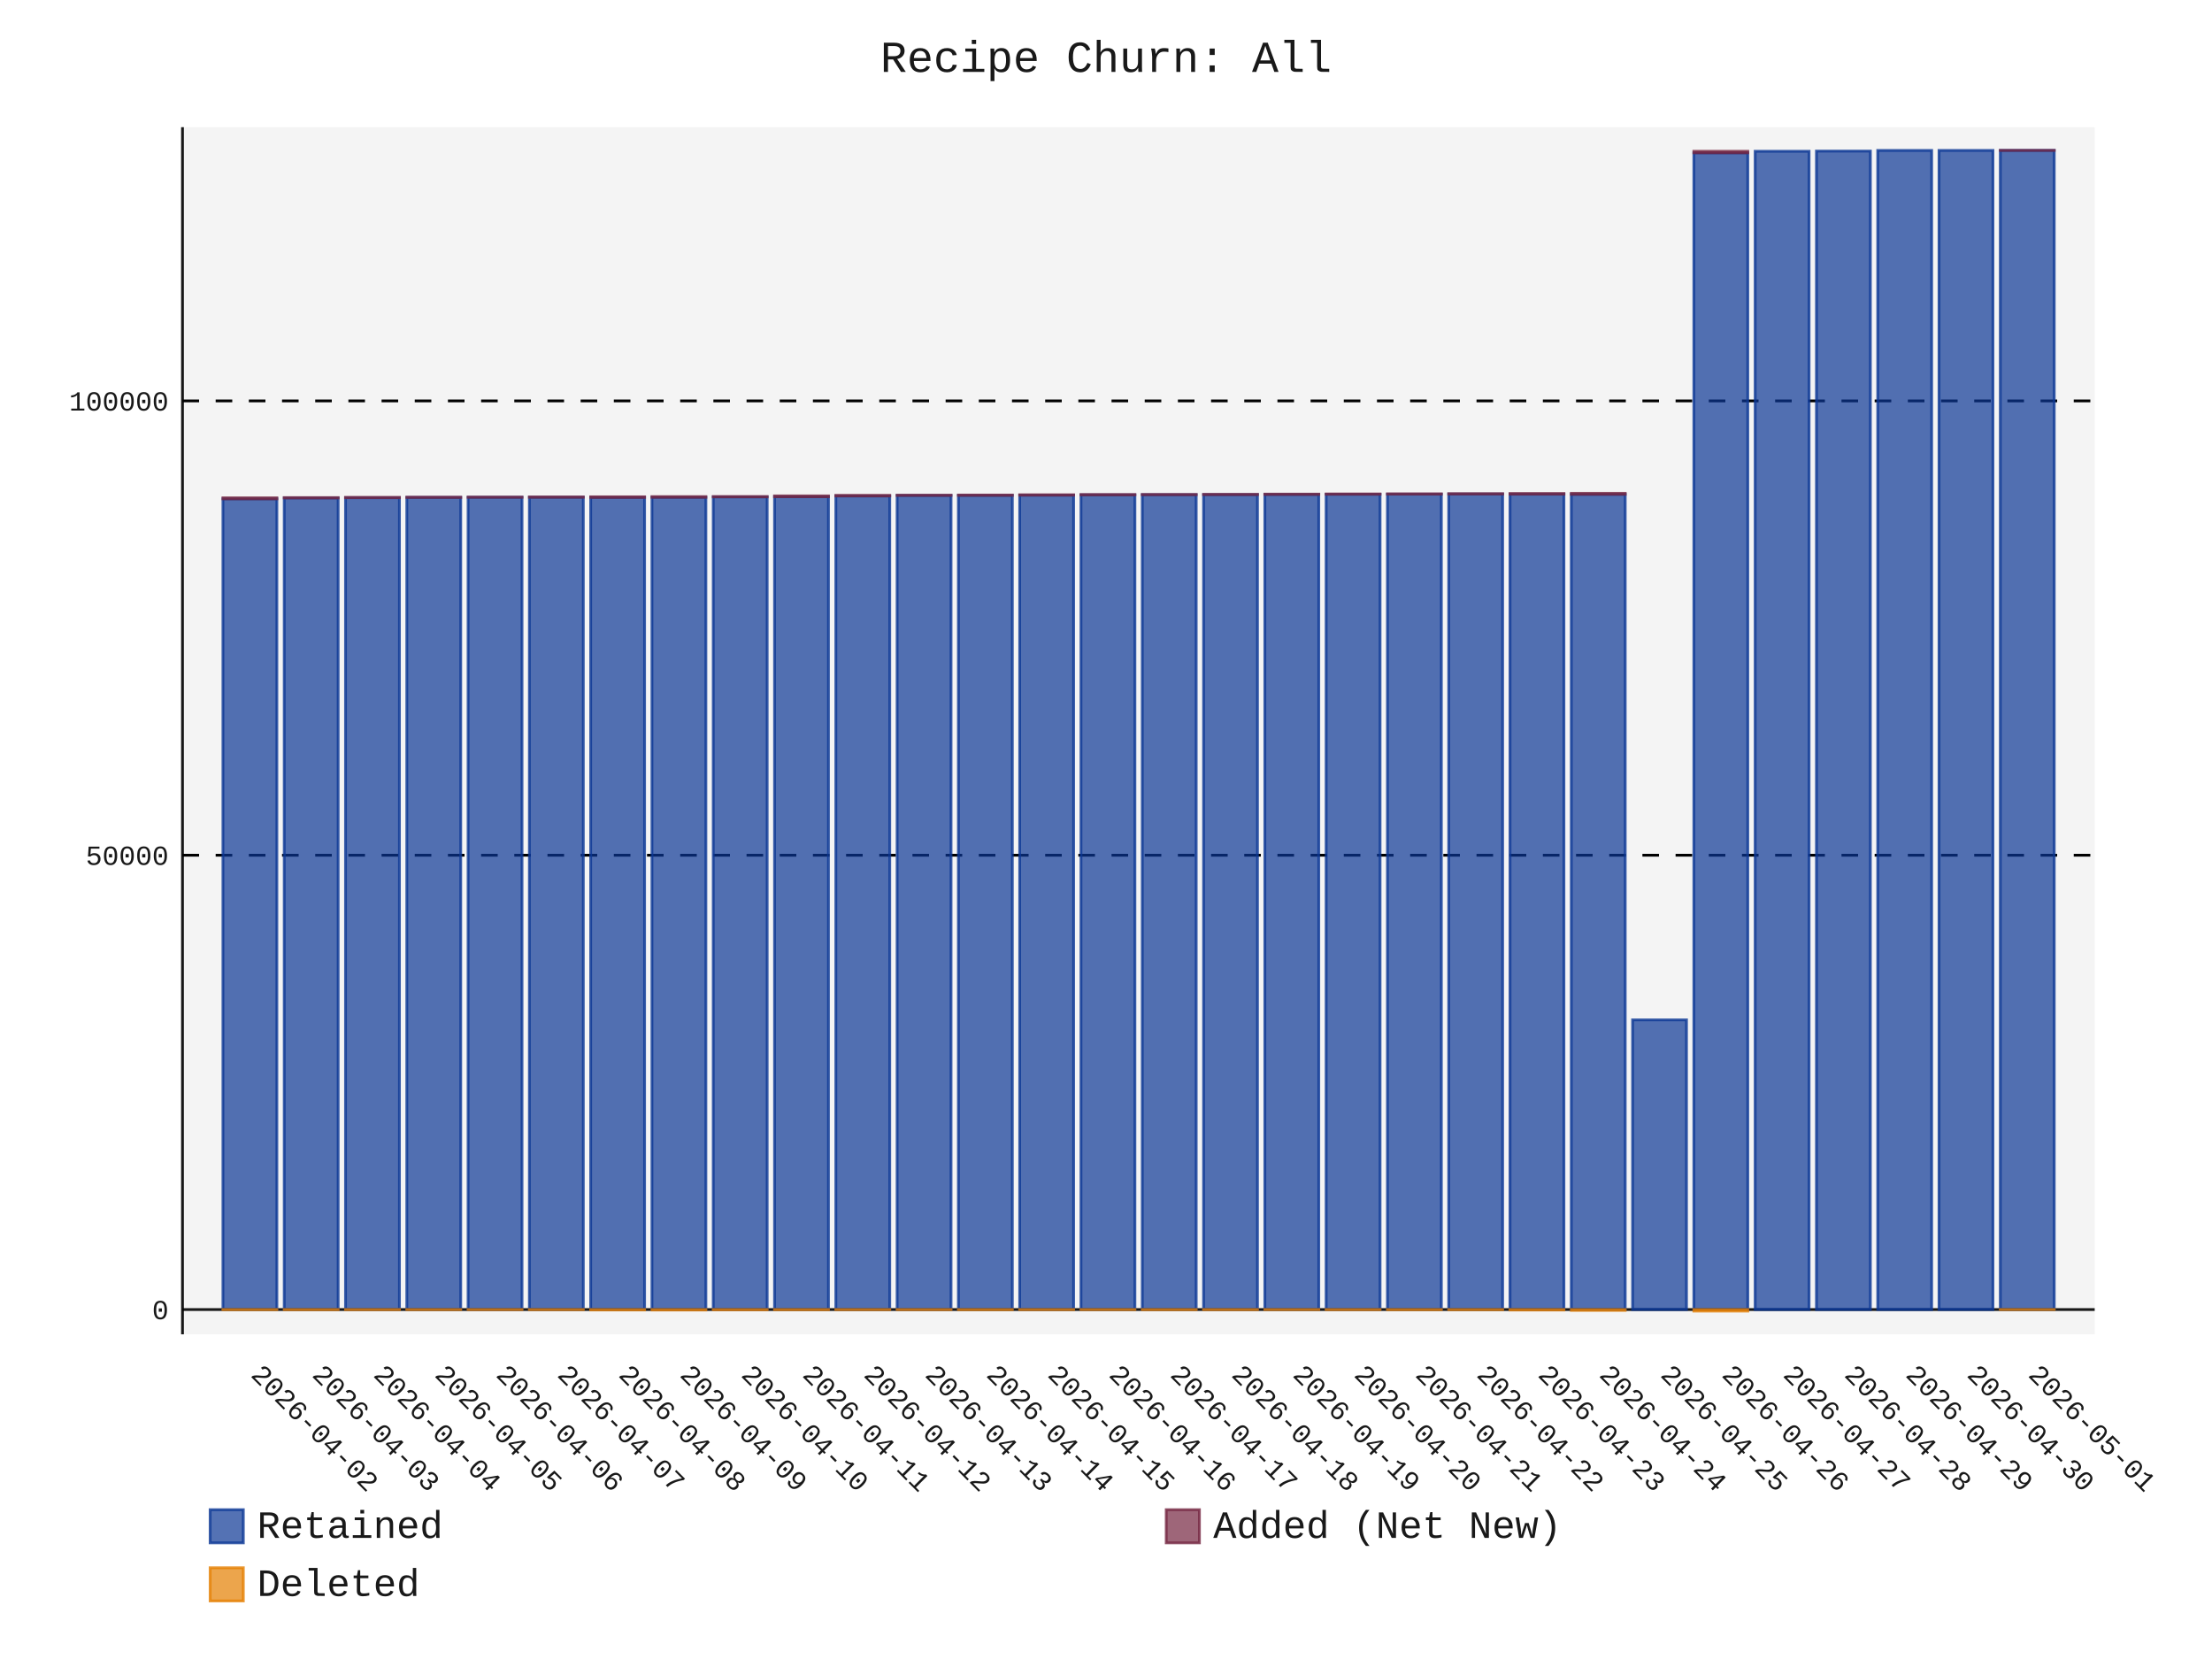
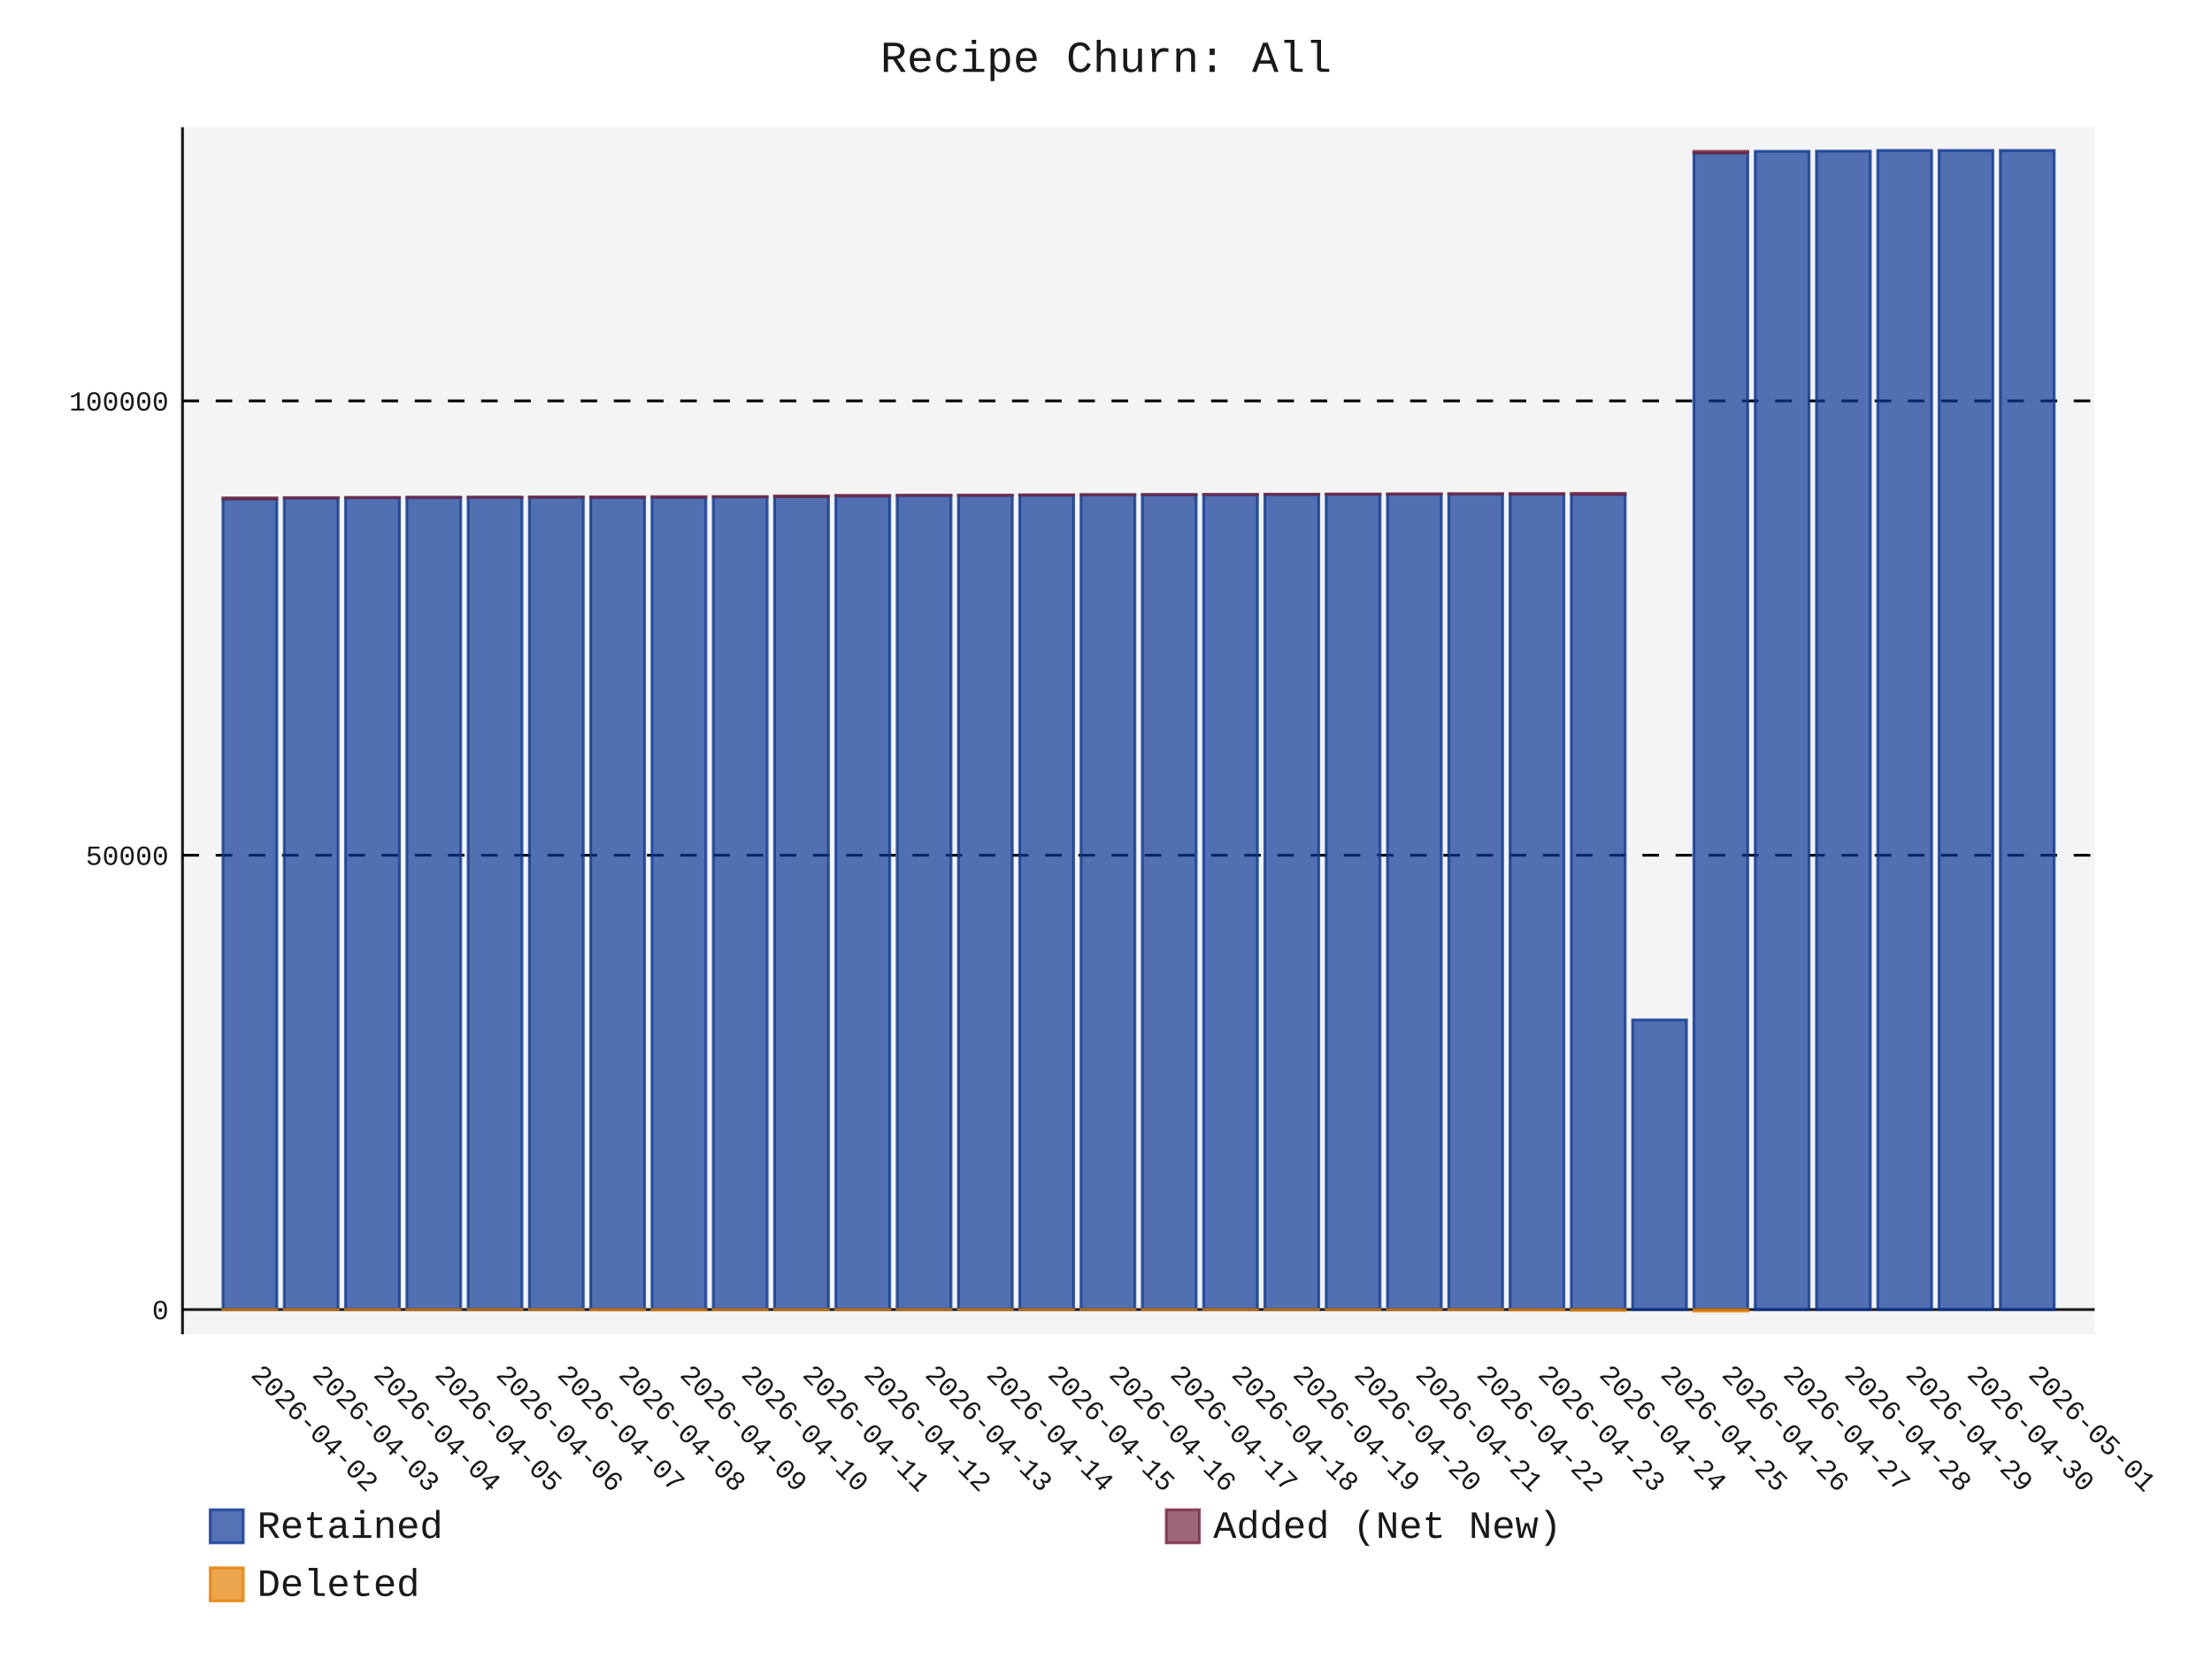
- <svg xmlns="http://www.w3.org/2000/svg" id="chart-e9d96f30-01a6-44a0-a259-79fb0dc4b459" class="pygal-chart" viewBox="0 0 800 600">
+ <svg xmlns="http://www.w3.org/2000/svg" id="chart-3c0982d8-acbe-4813-916c-a0d339e8231d" class="pygal-chart" viewBox="0 0 800 600">
  <defs>
-     <style type="text/css">#chart-e9d96f30-01a6-44a0-a259-79fb0dc4b459{-webkit-user-select:none;-webkit-font-smoothing:antialiased;font-family:Consolas,"Liberation Mono",Menlo,Courier,monospace}#chart-e9d96f30-01a6-44a0-a259-79fb0dc4b459 .title{font-family:Consolas,"Liberation Mono",Menlo,Courier,monospace;font-size:16px}#chart-e9d96f30-01a6-44a0-a259-79fb0dc4b459 .legends .legend text{font-family:Consolas,"Liberation Mono",Menlo,Courier,monospace;font-size:14px}#chart-e9d96f30-01a6-44a0-a259-79fb0dc4b459 .axis text{font-family:Consolas,"Liberation Mono",Menlo,Courier,monospace;font-size:10px}#chart-e9d96f30-01a6-44a0-a259-79fb0dc4b459 .axis text.major{font-family:Consolas,"Liberation Mono",Menlo,Courier,monospace;font-size:10px}#chart-e9d96f30-01a6-44a0-a259-79fb0dc4b459 .text-overlay text.value{font-family:Consolas,"Liberation Mono",Menlo,Courier,monospace;font-size:16px}#chart-e9d96f30-01a6-44a0-a259-79fb0dc4b459 .text-overlay text.label{font-family:Consolas,"Liberation Mono",Menlo,Courier,monospace;font-size:10px}#chart-e9d96f30-01a6-44a0-a259-79fb0dc4b459 .tooltip{font-family:Consolas,"Liberation Mono",Menlo,Courier,monospace;font-size:14px}#chart-e9d96f30-01a6-44a0-a259-79fb0dc4b459 text.no_data{font-family:Consolas,"Liberation Mono",Menlo,Courier,monospace;font-size:64px}
- #chart-e9d96f30-01a6-44a0-a259-79fb0dc4b459{background-color:transparent}#chart-e9d96f30-01a6-44a0-a259-79fb0dc4b459 path,#chart-e9d96f30-01a6-44a0-a259-79fb0dc4b459 line,#chart-e9d96f30-01a6-44a0-a259-79fb0dc4b459 rect,#chart-e9d96f30-01a6-44a0-a259-79fb0dc4b459 circle{-webkit-transition:150ms;-moz-transition:150ms;transition:150ms}#chart-e9d96f30-01a6-44a0-a259-79fb0dc4b459 .graph &gt; .background{fill:transparent}#chart-e9d96f30-01a6-44a0-a259-79fb0dc4b459 .plot &gt; .background{fill:rgba(240,240,240,0.7)}#chart-e9d96f30-01a6-44a0-a259-79fb0dc4b459 .graph{fill:rgba(0,0,0,0.9)}#chart-e9d96f30-01a6-44a0-a259-79fb0dc4b459 text.no_data{fill:rgba(0,0,0,0.9)}#chart-e9d96f30-01a6-44a0-a259-79fb0dc4b459 .title{fill:rgba(0,0,0,0.9)}#chart-e9d96f30-01a6-44a0-a259-79fb0dc4b459 .legends .legend text{fill:rgba(0,0,0,0.9)}#chart-e9d96f30-01a6-44a0-a259-79fb0dc4b459 .legends .legend:hover text{fill:rgba(0,0,0,0.9)}#chart-e9d96f30-01a6-44a0-a259-79fb0dc4b459 .axis .line{stroke:rgba(0,0,0,0.9)}#chart-e9d96f30-01a6-44a0-a259-79fb0dc4b459 .axis .guide.line{stroke:rgba(0,0,0,0.5)}#chart-e9d96f30-01a6-44a0-a259-79fb0dc4b459 .axis .major.line{stroke:rgba(0,0,0,0.9)}#chart-e9d96f30-01a6-44a0-a259-79fb0dc4b459 .axis text.major{fill:rgba(0,0,0,0.9)}#chart-e9d96f30-01a6-44a0-a259-79fb0dc4b459 .axis.y .guides:hover .guide.line,#chart-e9d96f30-01a6-44a0-a259-79fb0dc4b459 .line-graph .axis.x .guides:hover .guide.line,#chart-e9d96f30-01a6-44a0-a259-79fb0dc4b459 .stackedline-graph .axis.x .guides:hover .guide.line,#chart-e9d96f30-01a6-44a0-a259-79fb0dc4b459 .xy-graph .axis.x .guides:hover .guide.line{stroke:rgba(0,0,0,0.9)}#chart-e9d96f30-01a6-44a0-a259-79fb0dc4b459 .axis .guides:hover text{fill:rgba(0,0,0,0.9)}#chart-e9d96f30-01a6-44a0-a259-79fb0dc4b459 .reactive{fill-opacity:.7;stroke-opacity:.8;stroke-width:1}#chart-e9d96f30-01a6-44a0-a259-79fb0dc4b459 .ci{stroke:rgba(0,0,0,0.9)}#chart-e9d96f30-01a6-44a0-a259-79fb0dc4b459 .reactive.active,#chart-e9d96f30-01a6-44a0-a259-79fb0dc4b459 .active .reactive{fill-opacity:.8;stroke-opacity:.9;stroke-width:4}#chart-e9d96f30-01a6-44a0-a259-79fb0dc4b459 .ci .reactive.active{stroke-width:1.5}#chart-e9d96f30-01a6-44a0-a259-79fb0dc4b459 .series text{fill:rgba(0,0,0,0.9)}#chart-e9d96f30-01a6-44a0-a259-79fb0dc4b459 .tooltip rect{fill:rgba(240,240,240,0.7);stroke:rgba(0,0,0,0.9);-webkit-transition:opacity 150ms;-moz-transition:opacity 150ms;transition:opacity 150ms}#chart-e9d96f30-01a6-44a0-a259-79fb0dc4b459 .tooltip .label{fill:rgba(0,0,0,0.9)}#chart-e9d96f30-01a6-44a0-a259-79fb0dc4b459 .tooltip .label{fill:rgba(0,0,0,0.9)}#chart-e9d96f30-01a6-44a0-a259-79fb0dc4b459 .tooltip .legend{font-size:.8em;fill:rgba(0,0,0,0.5)}#chart-e9d96f30-01a6-44a0-a259-79fb0dc4b459 .tooltip .x_label{font-size:.6em;fill:rgba(0,0,0,0.9)}#chart-e9d96f30-01a6-44a0-a259-79fb0dc4b459 .tooltip .xlink{font-size:.5em;text-decoration:underline}#chart-e9d96f30-01a6-44a0-a259-79fb0dc4b459 .tooltip .value{font-size:1.5em}#chart-e9d96f30-01a6-44a0-a259-79fb0dc4b459 .bound{font-size:.5em}#chart-e9d96f30-01a6-44a0-a259-79fb0dc4b459 .max-value{font-size:.75em;fill:rgba(0,0,0,0.5)}#chart-e9d96f30-01a6-44a0-a259-79fb0dc4b459 .map-element{fill:rgba(240,240,240,0.7);stroke:rgba(0,0,0,0.5) !important}#chart-e9d96f30-01a6-44a0-a259-79fb0dc4b459 .map-element .reactive{fill-opacity:inherit;stroke-opacity:inherit}#chart-e9d96f30-01a6-44a0-a259-79fb0dc4b459 .color-0,#chart-e9d96f30-01a6-44a0-a259-79fb0dc4b459 .color-0 a:visited{stroke:rgb(12,55,149);fill:rgb(12,55,149)}#chart-e9d96f30-01a6-44a0-a259-79fb0dc4b459 .color-1,#chart-e9d96f30-01a6-44a0-a259-79fb0dc4b459 .color-1 a:visited{stroke:rgb(117,38,65);fill:rgb(117,38,65)}#chart-e9d96f30-01a6-44a0-a259-79fb0dc4b459 .color-2,#chart-e9d96f30-01a6-44a0-a259-79fb0dc4b459 .color-2 a:visited{stroke:rgb(228,127,0);fill:rgb(228,127,0)}#chart-e9d96f30-01a6-44a0-a259-79fb0dc4b459 .text-overlay .color-0 text{fill:black}#chart-e9d96f30-01a6-44a0-a259-79fb0dc4b459 .text-overlay .color-1 text{fill:black}#chart-e9d96f30-01a6-44a0-a259-79fb0dc4b459 .text-overlay .color-2 text{fill:black}
- #chart-e9d96f30-01a6-44a0-a259-79fb0dc4b459 text.no_data{text-anchor:middle}#chart-e9d96f30-01a6-44a0-a259-79fb0dc4b459 .guide.line{fill:none}#chart-e9d96f30-01a6-44a0-a259-79fb0dc4b459 .centered{text-anchor:middle}#chart-e9d96f30-01a6-44a0-a259-79fb0dc4b459 .title{text-anchor:middle}#chart-e9d96f30-01a6-44a0-a259-79fb0dc4b459 .legends .legend text{fill-opacity:1}#chart-e9d96f30-01a6-44a0-a259-79fb0dc4b459 .axis.x text{text-anchor:middle}#chart-e9d96f30-01a6-44a0-a259-79fb0dc4b459 .axis.x:not(.web) text[transform]{text-anchor:start}#chart-e9d96f30-01a6-44a0-a259-79fb0dc4b459 .axis.x:not(.web) text[transform].backwards{text-anchor:end}#chart-e9d96f30-01a6-44a0-a259-79fb0dc4b459 .axis.y text{text-anchor:end}#chart-e9d96f30-01a6-44a0-a259-79fb0dc4b459 .axis.y text[transform].backwards{text-anchor:start}#chart-e9d96f30-01a6-44a0-a259-79fb0dc4b459 .axis.y2 text{text-anchor:start}#chart-e9d96f30-01a6-44a0-a259-79fb0dc4b459 .axis.y2 text[transform].backwards{text-anchor:end}#chart-e9d96f30-01a6-44a0-a259-79fb0dc4b459 .axis .guide.line{stroke-dasharray:4,4;stroke:black}#chart-e9d96f30-01a6-44a0-a259-79fb0dc4b459 .axis .major.guide.line{stroke-dasharray:6,6;stroke:black}#chart-e9d96f30-01a6-44a0-a259-79fb0dc4b459 .horizontal .axis.y .guide.line,#chart-e9d96f30-01a6-44a0-a259-79fb0dc4b459 .horizontal .axis.y2 .guide.line,#chart-e9d96f30-01a6-44a0-a259-79fb0dc4b459 .vertical .axis.x .guide.line{opacity:0}#chart-e9d96f30-01a6-44a0-a259-79fb0dc4b459 .horizontal .axis.always_show .guide.line,#chart-e9d96f30-01a6-44a0-a259-79fb0dc4b459 .vertical .axis.always_show .guide.line{opacity:1 !important}#chart-e9d96f30-01a6-44a0-a259-79fb0dc4b459 .axis.y .guides:hover .guide.line,#chart-e9d96f30-01a6-44a0-a259-79fb0dc4b459 .axis.y2 .guides:hover .guide.line,#chart-e9d96f30-01a6-44a0-a259-79fb0dc4b459 .axis.x .guides:hover .guide.line{opacity:1}#chart-e9d96f30-01a6-44a0-a259-79fb0dc4b459 .axis .guides:hover text{opacity:1}#chart-e9d96f30-01a6-44a0-a259-79fb0dc4b459 .nofill{fill:none}#chart-e9d96f30-01a6-44a0-a259-79fb0dc4b459 .subtle-fill{fill-opacity:.2}#chart-e9d96f30-01a6-44a0-a259-79fb0dc4b459 .dot{stroke-width:1px;fill-opacity:1;stroke-opacity:1}#chart-e9d96f30-01a6-44a0-a259-79fb0dc4b459 .dot.active{stroke-width:5px}#chart-e9d96f30-01a6-44a0-a259-79fb0dc4b459 .dot.negative{fill:transparent}#chart-e9d96f30-01a6-44a0-a259-79fb0dc4b459 text,#chart-e9d96f30-01a6-44a0-a259-79fb0dc4b459 tspan{stroke:none !important}#chart-e9d96f30-01a6-44a0-a259-79fb0dc4b459 .series text.active{opacity:1}#chart-e9d96f30-01a6-44a0-a259-79fb0dc4b459 .tooltip rect{fill-opacity:.95;stroke-width:.5}#chart-e9d96f30-01a6-44a0-a259-79fb0dc4b459 .tooltip text{fill-opacity:1}#chart-e9d96f30-01a6-44a0-a259-79fb0dc4b459 .showable{visibility:hidden}#chart-e9d96f30-01a6-44a0-a259-79fb0dc4b459 .showable.shown{visibility:visible}#chart-e9d96f30-01a6-44a0-a259-79fb0dc4b459 .gauge-background{fill:rgba(229,229,229,1);stroke:none}#chart-e9d96f30-01a6-44a0-a259-79fb0dc4b459 .bg-lines{stroke:transparent;stroke-width:2px}</style>
+     <style type="text/css">#chart-3c0982d8-acbe-4813-916c-a0d339e8231d{-webkit-user-select:none;-webkit-font-smoothing:antialiased;font-family:Consolas,"Liberation Mono",Menlo,Courier,monospace}#chart-3c0982d8-acbe-4813-916c-a0d339e8231d .title{font-family:Consolas,"Liberation Mono",Menlo,Courier,monospace;font-size:16px}#chart-3c0982d8-acbe-4813-916c-a0d339e8231d .legends .legend text{font-family:Consolas,"Liberation Mono",Menlo,Courier,monospace;font-size:14px}#chart-3c0982d8-acbe-4813-916c-a0d339e8231d .axis text{font-family:Consolas,"Liberation Mono",Menlo,Courier,monospace;font-size:10px}#chart-3c0982d8-acbe-4813-916c-a0d339e8231d .axis text.major{font-family:Consolas,"Liberation Mono",Menlo,Courier,monospace;font-size:10px}#chart-3c0982d8-acbe-4813-916c-a0d339e8231d .text-overlay text.value{font-family:Consolas,"Liberation Mono",Menlo,Courier,monospace;font-size:16px}#chart-3c0982d8-acbe-4813-916c-a0d339e8231d .text-overlay text.label{font-family:Consolas,"Liberation Mono",Menlo,Courier,monospace;font-size:10px}#chart-3c0982d8-acbe-4813-916c-a0d339e8231d .tooltip{font-family:Consolas,"Liberation Mono",Menlo,Courier,monospace;font-size:14px}#chart-3c0982d8-acbe-4813-916c-a0d339e8231d text.no_data{font-family:Consolas,"Liberation Mono",Menlo,Courier,monospace;font-size:64px}
+ #chart-3c0982d8-acbe-4813-916c-a0d339e8231d{background-color:transparent}#chart-3c0982d8-acbe-4813-916c-a0d339e8231d path,#chart-3c0982d8-acbe-4813-916c-a0d339e8231d line,#chart-3c0982d8-acbe-4813-916c-a0d339e8231d rect,#chart-3c0982d8-acbe-4813-916c-a0d339e8231d circle{-webkit-transition:150ms;-moz-transition:150ms;transition:150ms}#chart-3c0982d8-acbe-4813-916c-a0d339e8231d .graph &gt; .background{fill:transparent}#chart-3c0982d8-acbe-4813-916c-a0d339e8231d .plot &gt; .background{fill:rgba(240,240,240,0.7)}#chart-3c0982d8-acbe-4813-916c-a0d339e8231d .graph{fill:rgba(0,0,0,0.9)}#chart-3c0982d8-acbe-4813-916c-a0d339e8231d text.no_data{fill:rgba(0,0,0,0.9)}#chart-3c0982d8-acbe-4813-916c-a0d339e8231d .title{fill:rgba(0,0,0,0.9)}#chart-3c0982d8-acbe-4813-916c-a0d339e8231d .legends .legend text{fill:rgba(0,0,0,0.9)}#chart-3c0982d8-acbe-4813-916c-a0d339e8231d .legends .legend:hover text{fill:rgba(0,0,0,0.9)}#chart-3c0982d8-acbe-4813-916c-a0d339e8231d .axis .line{stroke:rgba(0,0,0,0.9)}#chart-3c0982d8-acbe-4813-916c-a0d339e8231d .axis .guide.line{stroke:rgba(0,0,0,0.5)}#chart-3c0982d8-acbe-4813-916c-a0d339e8231d .axis .major.line{stroke:rgba(0,0,0,0.9)}#chart-3c0982d8-acbe-4813-916c-a0d339e8231d .axis text.major{fill:rgba(0,0,0,0.9)}#chart-3c0982d8-acbe-4813-916c-a0d339e8231d .axis.y .guides:hover .guide.line,#chart-3c0982d8-acbe-4813-916c-a0d339e8231d .line-graph .axis.x .guides:hover .guide.line,#chart-3c0982d8-acbe-4813-916c-a0d339e8231d .stackedline-graph .axis.x .guides:hover .guide.line,#chart-3c0982d8-acbe-4813-916c-a0d339e8231d .xy-graph .axis.x .guides:hover .guide.line{stroke:rgba(0,0,0,0.9)}#chart-3c0982d8-acbe-4813-916c-a0d339e8231d .axis .guides:hover text{fill:rgba(0,0,0,0.9)}#chart-3c0982d8-acbe-4813-916c-a0d339e8231d .reactive{fill-opacity:.7;stroke-opacity:.8;stroke-width:1}#chart-3c0982d8-acbe-4813-916c-a0d339e8231d .ci{stroke:rgba(0,0,0,0.9)}#chart-3c0982d8-acbe-4813-916c-a0d339e8231d .reactive.active,#chart-3c0982d8-acbe-4813-916c-a0d339e8231d .active .reactive{fill-opacity:.8;stroke-opacity:.9;stroke-width:4}#chart-3c0982d8-acbe-4813-916c-a0d339e8231d .ci .reactive.active{stroke-width:1.5}#chart-3c0982d8-acbe-4813-916c-a0d339e8231d .series text{fill:rgba(0,0,0,0.9)}#chart-3c0982d8-acbe-4813-916c-a0d339e8231d .tooltip rect{fill:rgba(240,240,240,0.7);stroke:rgba(0,0,0,0.9);-webkit-transition:opacity 150ms;-moz-transition:opacity 150ms;transition:opacity 150ms}#chart-3c0982d8-acbe-4813-916c-a0d339e8231d .tooltip .label{fill:rgba(0,0,0,0.9)}#chart-3c0982d8-acbe-4813-916c-a0d339e8231d .tooltip .label{fill:rgba(0,0,0,0.9)}#chart-3c0982d8-acbe-4813-916c-a0d339e8231d .tooltip .legend{font-size:.8em;fill:rgba(0,0,0,0.5)}#chart-3c0982d8-acbe-4813-916c-a0d339e8231d .tooltip .x_label{font-size:.6em;fill:rgba(0,0,0,0.9)}#chart-3c0982d8-acbe-4813-916c-a0d339e8231d .tooltip .xlink{font-size:.5em;text-decoration:underline}#chart-3c0982d8-acbe-4813-916c-a0d339e8231d .tooltip .value{font-size:1.5em}#chart-3c0982d8-acbe-4813-916c-a0d339e8231d .bound{font-size:.5em}#chart-3c0982d8-acbe-4813-916c-a0d339e8231d .max-value{font-size:.75em;fill:rgba(0,0,0,0.5)}#chart-3c0982d8-acbe-4813-916c-a0d339e8231d .map-element{fill:rgba(240,240,240,0.7);stroke:rgba(0,0,0,0.5) !important}#chart-3c0982d8-acbe-4813-916c-a0d339e8231d .map-element .reactive{fill-opacity:inherit;stroke-opacity:inherit}#chart-3c0982d8-acbe-4813-916c-a0d339e8231d .color-0,#chart-3c0982d8-acbe-4813-916c-a0d339e8231d .color-0 a:visited{stroke:rgb(12,55,149);fill:rgb(12,55,149)}#chart-3c0982d8-acbe-4813-916c-a0d339e8231d .color-1,#chart-3c0982d8-acbe-4813-916c-a0d339e8231d .color-1 a:visited{stroke:rgb(117,38,65);fill:rgb(117,38,65)}#chart-3c0982d8-acbe-4813-916c-a0d339e8231d .color-2,#chart-3c0982d8-acbe-4813-916c-a0d339e8231d .color-2 a:visited{stroke:rgb(228,127,0);fill:rgb(228,127,0)}#chart-3c0982d8-acbe-4813-916c-a0d339e8231d .text-overlay .color-0 text{fill:black}#chart-3c0982d8-acbe-4813-916c-a0d339e8231d .text-overlay .color-1 text{fill:black}#chart-3c0982d8-acbe-4813-916c-a0d339e8231d .text-overlay .color-2 text{fill:black}
+ #chart-3c0982d8-acbe-4813-916c-a0d339e8231d text.no_data{text-anchor:middle}#chart-3c0982d8-acbe-4813-916c-a0d339e8231d .guide.line{fill:none}#chart-3c0982d8-acbe-4813-916c-a0d339e8231d .centered{text-anchor:middle}#chart-3c0982d8-acbe-4813-916c-a0d339e8231d .title{text-anchor:middle}#chart-3c0982d8-acbe-4813-916c-a0d339e8231d .legends .legend text{fill-opacity:1}#chart-3c0982d8-acbe-4813-916c-a0d339e8231d .axis.x text{text-anchor:middle}#chart-3c0982d8-acbe-4813-916c-a0d339e8231d .axis.x:not(.web) text[transform]{text-anchor:start}#chart-3c0982d8-acbe-4813-916c-a0d339e8231d .axis.x:not(.web) text[transform].backwards{text-anchor:end}#chart-3c0982d8-acbe-4813-916c-a0d339e8231d .axis.y text{text-anchor:end}#chart-3c0982d8-acbe-4813-916c-a0d339e8231d .axis.y text[transform].backwards{text-anchor:start}#chart-3c0982d8-acbe-4813-916c-a0d339e8231d .axis.y2 text{text-anchor:start}#chart-3c0982d8-acbe-4813-916c-a0d339e8231d .axis.y2 text[transform].backwards{text-anchor:end}#chart-3c0982d8-acbe-4813-916c-a0d339e8231d .axis .guide.line{stroke-dasharray:4,4;stroke:black}#chart-3c0982d8-acbe-4813-916c-a0d339e8231d .axis .major.guide.line{stroke-dasharray:6,6;stroke:black}#chart-3c0982d8-acbe-4813-916c-a0d339e8231d .horizontal .axis.y .guide.line,#chart-3c0982d8-acbe-4813-916c-a0d339e8231d .horizontal .axis.y2 .guide.line,#chart-3c0982d8-acbe-4813-916c-a0d339e8231d .vertical .axis.x .guide.line{opacity:0}#chart-3c0982d8-acbe-4813-916c-a0d339e8231d .horizontal .axis.always_show .guide.line,#chart-3c0982d8-acbe-4813-916c-a0d339e8231d .vertical .axis.always_show .guide.line{opacity:1 !important}#chart-3c0982d8-acbe-4813-916c-a0d339e8231d .axis.y .guides:hover .guide.line,#chart-3c0982d8-acbe-4813-916c-a0d339e8231d .axis.y2 .guides:hover .guide.line,#chart-3c0982d8-acbe-4813-916c-a0d339e8231d .axis.x .guides:hover .guide.line{opacity:1}#chart-3c0982d8-acbe-4813-916c-a0d339e8231d .axis .guides:hover text{opacity:1}#chart-3c0982d8-acbe-4813-916c-a0d339e8231d .nofill{fill:none}#chart-3c0982d8-acbe-4813-916c-a0d339e8231d .subtle-fill{fill-opacity:.2}#chart-3c0982d8-acbe-4813-916c-a0d339e8231d .dot{stroke-width:1px;fill-opacity:1;stroke-opacity:1}#chart-3c0982d8-acbe-4813-916c-a0d339e8231d .dot.active{stroke-width:5px}#chart-3c0982d8-acbe-4813-916c-a0d339e8231d .dot.negative{fill:transparent}#chart-3c0982d8-acbe-4813-916c-a0d339e8231d text,#chart-3c0982d8-acbe-4813-916c-a0d339e8231d tspan{stroke:none !important}#chart-3c0982d8-acbe-4813-916c-a0d339e8231d .series text.active{opacity:1}#chart-3c0982d8-acbe-4813-916c-a0d339e8231d .tooltip rect{fill-opacity:.95;stroke-width:.5}#chart-3c0982d8-acbe-4813-916c-a0d339e8231d .tooltip text{fill-opacity:1}#chart-3c0982d8-acbe-4813-916c-a0d339e8231d .showable{visibility:hidden}#chart-3c0982d8-acbe-4813-916c-a0d339e8231d .showable.shown{visibility:visible}#chart-3c0982d8-acbe-4813-916c-a0d339e8231d .gauge-background{fill:rgba(229,229,229,1);stroke:none}#chart-3c0982d8-acbe-4813-916c-a0d339e8231d .bg-lines{stroke:transparent;stroke-width:2px}</style>
  </defs>
  <g class="graph stackedbar-graph vertical">
    <rect x="0" y="0" width="800" height="600" class="background" />
    <g transform="translate(66, 46)" class="plot">
      <rect x="0" y="0" width="691.574" height="436.574" class="background" />
      <g class="axis y always_show">
        <g class="guides">
          <path d="M0 427.616 h691.574" class="axis major line" />
          <text x="-5" y="431.116" class="major">0</text>
        </g>
        <g class="guides">
          <path d="M0 263.303 h691.574" class="major guide line" />
          <text x="-5" y="266.803" class="major">50000</text>
        </g>
        <g class="guides">
          <path d="M0 98.991 h691.574" class="major guide line" />
          <text x="-5" y="102.491" class="major">100000</text>
        </g>
      </g>
      <g class="axis x">
        <path d="M0 0 v436.574" class="line" />
        <g class="guides">
          <path d="M24.382 0 v436.574" class="guide line" />
          <text x="24.382" y="451.574" class="" transform="rotate(45 24.3824 451.5736)">2026-04-02</text>
        </g>
        <g class="guides">
          <path d="M46.548 0 v436.574" class="guide line" />
          <text x="46.548" y="451.574" class="" transform="rotate(45 46.54822 451.5736)">2026-04-03</text>
        </g>
        <g class="guides">
          <path d="M68.714 0 v436.574" class="guide line" />
          <text x="68.714" y="451.574" class="" transform="rotate(45 68.71404 451.5736)">2026-04-04</text>
        </g>
        <g class="guides">
          <path d="M90.88 0 v436.574" class="guide line" />
          <text x="90.88" y="451.574" class="" transform="rotate(45 90.87986 451.5736)">2026-04-05</text>
        </g>
        <g class="guides">
          <path d="M113.046 0 v436.574" class="guide line" />
          <text x="113.046" y="451.574" class="" transform="rotate(45 113.0457 451.5736)">2026-04-06</text>
        </g>
        <g class="guides">
          <path d="M135.212 0 v436.574" class="guide line" />
          <text x="135.212" y="451.574" class="" transform="rotate(45 135.2115 451.5736)">2026-04-07</text>
        </g>
        <g class="guides">
          <path d="M157.377 0 v436.574" class="guide line" />
          <text x="157.377" y="451.574" class="" transform="rotate(45 157.3773 451.5736)">2026-04-08</text>
        </g>
        <g class="guides">
          <path d="M179.543 0 v436.574" class="guide line" />
          <text x="179.543" y="451.574" class="" transform="rotate(45 179.5431 451.5736)">2026-04-09</text>
        </g>
        <g class="guides">
          <path d="M201.709 0 v436.574" class="guide line" />
          <text x="201.709" y="451.574" class="" transform="rotate(45 201.709 451.5736)">2026-04-10</text>
        </g>
        <g class="guides">
          <path d="M223.875 0 v436.574" class="guide line" />
          <text x="223.875" y="451.574" class="" transform="rotate(45 223.8748 451.5736)">2026-04-11</text>
        </g>
        <g class="guides">
          <path d="M246.041 0 v436.574" class="guide line" />
          <text x="246.041" y="451.574" class="" transform="rotate(45 246.0406 451.5736)">2026-04-12</text>
        </g>
        <g class="guides">
          <path d="M268.206 0 v436.574" class="guide line" />
          <text x="268.206" y="451.574" class="" transform="rotate(45 268.2064 451.5736)">2026-04-13</text>
        </g>
        <g class="guides">
          <path d="M290.372 0 v436.574" class="guide line" />
          <text x="290.372" y="451.574" class="" transform="rotate(45 290.3722 451.5736)">2026-04-14</text>
        </g>
        <g class="guides">
          <path d="M312.538 0 v436.574" class="guide line" />
          <text x="312.538" y="451.574" class="" transform="rotate(45 312.5381 451.5736)">2026-04-15</text>
        </g>
        <g class="guides">
          <path d="M334.704 0 v436.574" class="guide line" />
          <text x="334.704" y="451.574" class="" transform="rotate(45 334.7039 451.5736)">2026-04-16</text>
        </g>
        <g class="guides">
          <path d="M356.87 0 v436.574" class="guide line" />
          <text x="356.87" y="451.574" class="" transform="rotate(45 356.8697 451.5736)">2026-04-17</text>
        </g>
        <g class="guides">
          <path d="M379.036 0 v436.574" class="guide line" />
          <text x="379.036" y="451.574" class="" transform="rotate(45 379.0355 451.5736)">2026-04-18</text>
        </g>
        <g class="guides">
          <path d="M401.201 0 v436.574" class="guide line" />
          <text x="401.201" y="451.574" class="" transform="rotate(45 401.2013 451.5736)">2026-04-19</text>
        </g>
        <g class="guides">
          <path d="M423.367 0 v436.574" class="guide line" />
          <text x="423.367" y="451.574" class="" transform="rotate(45 423.3672 451.5736)">2026-04-20</text>
        </g>
        <g class="guides">
          <path d="M445.533 0 v436.574" class="guide line" />
          <text x="445.533" y="451.574" class="" transform="rotate(45 445.533 451.5736)">2026-04-21</text>
        </g>
        <g class="guides">
          <path d="M467.699 0 v436.574" class="guide line" />
          <text x="467.699" y="451.574" class="" transform="rotate(45 467.6988 451.5736)">2026-04-22</text>
        </g>
        <g class="guides">
          <path d="M489.865 0 v436.574" class="guide line" />
          <text x="489.865" y="451.574" class="" transform="rotate(45 489.8646 451.5736)">2026-04-23</text>
        </g>
        <g class="guides">
          <path d="M512.03 0 v436.574" class="guide line" />
          <text x="512.03" y="451.574" class="" transform="rotate(45 512.0304 451.5736)">2026-04-24</text>
        </g>
        <g class="guides">
          <path d="M534.196 0 v436.574" class="guide line" />
          <text x="534.196" y="451.574" class="" transform="rotate(45 534.1963 451.5736)">2026-04-25</text>
        </g>
        <g class="guides">
          <path d="M556.362 0 v436.574" class="guide line" />
          <text x="556.362" y="451.574" class="" transform="rotate(45 556.3621 451.5736)">2026-04-26</text>
        </g>
        <g class="guides">
          <path d="M578.528 0 v436.574" class="guide line" />
          <text x="578.528" y="451.574" class="" transform="rotate(45 578.5279 451.5736)">2026-04-27</text>
        </g>
        <g class="guides">
          <path d="M600.694 0 v436.574" class="guide line" />
          <text x="600.694" y="451.574" class="" transform="rotate(45 600.6937 451.5736)">2026-04-28</text>
        </g>
        <g class="guides">
          <path d="M622.86 0 v436.574" class="guide line" />
          <text x="622.86" y="451.574" class="" transform="rotate(45 622.8596 451.5736)">2026-04-29</text>
        </g>
        <g class="guides">
          <path d="M645.025 0 v436.574" class="guide line" />
          <text x="645.025" y="451.574" class="" transform="rotate(45 645.0254 451.5736)">2026-04-30</text>
        </g>
        <g class="guides">
          <path d="M667.191 0 v436.574" class="guide line" />
          <text x="667.191" y="451.574" class="" transform="rotate(45 667.1912 451.5736)">2026-05-01</text>
        </g>
      </g>
      <g class="series serie-0 color-0">
        <g class="bars">
          <g class="bar">
            <rect x="14.629" y="134.413" rx="0" ry="0" width="19.506" height="293.203" class="rect reactive tooltip-trigger" />
          </g>
          <g class="bar">
            <rect x="36.795" y="134.095" rx="0" ry="0" width="19.506" height="293.521" class="rect reactive tooltip-trigger" />
          </g>
          <g class="bar">
            <rect x="58.961" y="134.009" rx="0" ry="0" width="19.506" height="293.607" class="rect reactive tooltip-trigger" />
          </g>
          <g class="bar">
            <rect x="81.127" y="133.901" rx="0" ry="0" width="19.506" height="293.715" class="rect reactive tooltip-trigger" />
          </g>
          <g class="bar">
            <rect x="103.293" y="133.848" rx="0" ry="0" width="19.506" height="293.768" class="rect reactive tooltip-trigger" />
          </g>
          <g class="bar">
            <rect x="125.459" y="133.838" rx="0" ry="0" width="19.506" height="293.778" class="rect reactive tooltip-trigger" />
          </g>
          <g class="bar">
            <rect x="147.624" y="133.898" rx="0" ry="0" width="19.506" height="293.718" class="rect reactive tooltip-trigger" />
          </g>
          <g class="bar">
            <rect x="169.79" y="133.848" rx="0" ry="0" width="19.506" height="293.768" class="rect reactive tooltip-trigger" />
          </g>
          <g class="bar">
            <rect x="191.956" y="133.704" rx="0" ry="0" width="19.506" height="293.912" class="rect reactive tooltip-trigger" />
          </g>
          <g class="bar">
            <rect x="214.122" y="133.648" rx="0" ry="0" width="19.506" height="293.968" class="rect reactive tooltip-trigger" />
          </g>
          <g class="bar">
            <rect x="236.288" y="133.378" rx="0" ry="0" width="19.506" height="294.238" class="rect reactive tooltip-trigger" />
          </g>
          <g class="bar">
            <rect x="258.453" y="133.175" rx="0" ry="0" width="19.506" height="294.441" class="rect reactive tooltip-trigger" />
          </g>
          <g class="bar">
            <rect x="280.619" y="133.155" rx="0" ry="0" width="19.506" height="294.461" class="rect reactive tooltip-trigger" />
          </g>
          <g class="bar">
            <rect x="302.785" y="133.076" rx="0" ry="0" width="19.506" height="294.54" class="rect reactive tooltip-trigger" />
          </g>
          <g class="bar">
            <rect x="324.951" y="132.971" rx="0" ry="0" width="19.506" height="294.645" class="rect reactive tooltip-trigger" />
          </g>
          <g class="bar">
            <rect x="347.117" y="132.912" rx="0" ry="0" width="19.506" height="294.704" class="rect reactive tooltip-trigger" />
          </g>
          <g class="bar">
            <rect x="369.283" y="132.879" rx="0" ry="0" width="19.506" height="294.737" class="rect reactive tooltip-trigger" />
          </g>
          <g class="bar">
            <rect x="391.448" y="132.816" rx="0" ry="0" width="19.506" height="294.8" class="rect reactive tooltip-trigger" />
          </g>
          <g class="bar">
            <rect x="413.614" y="132.751" rx="0" ry="0" width="19.506" height="294.865" class="rect reactive tooltip-trigger" />
          </g>
          <g class="bar">
            <rect x="435.78" y="132.711" rx="0" ry="0" width="19.506" height="294.905" class="rect reactive tooltip-trigger" />
          </g>
          <g class="bar">
            <rect x="457.946" y="132.662" rx="0" ry="0" width="19.506" height="294.954" class="rect reactive tooltip-trigger" />
          </g>
          <g class="bar">
            <rect x="480.112" y="132.714" rx="0" ry="0" width="19.506" height="294.902" class="rect reactive tooltip-trigger" />
          </g>
          <g class="bar">
            <rect x="502.277" y="132.78" rx="0" ry="0" width="19.506" height="294.836" class="rect reactive tooltip-trigger" />
          </g>
          <g class="bar">
            <rect x="524.443" y="322.854" rx="0" ry="0" width="19.506" height="104.762" class="rect reactive tooltip-trigger" />
          </g>
          <g class="bar">
            <rect x="546.609" y="9.273" rx="0" ry="0" width="19.506" height="418.343" class="rect reactive tooltip-trigger" />
          </g>
          <g class="bar">
            <rect x="568.775" y="8.705" rx="0" ry="0" width="19.506" height="418.911" class="rect reactive tooltip-trigger" />
          </g>
          <g class="bar">
            <rect x="590.941" y="8.642" rx="0" ry="0" width="19.506" height="418.974" class="rect reactive tooltip-trigger" />
          </g>
          <g class="bar">
            <rect x="613.107" y="8.402" rx="0" ry="0" width="19.506" height="419.214" class="rect reactive tooltip-trigger" />
          </g>
          <g class="bar">
            <rect x="635.272" y="8.399" rx="0" ry="0" width="19.506" height="419.217" class="rect reactive tooltip-trigger" />
          </g>
          <g class="bar">
-             <rect x="657.438" y="8.399" rx="0" ry="0" width="19.506" height="419.217" class="rect reactive tooltip-trigger" />
+             <rect x="657.438" y="8.396" rx="0" ry="0" width="19.506" height="419.22" class="rect reactive tooltip-trigger" />
          </g>
        </g>
      </g>
      <g class="series serie-1 color-1">
        <g class="bars">
          <g class="bar">
            <rect x="14.629" y="134.042" rx="0" ry="0" width="19.506" height="0.371" class="rect reactive tooltip-trigger" />
          </g>
          <g class="bar">
            <rect x="36.795" y="133.967" rx="0" ry="0" width="19.506" height="0.128" class="rect reactive tooltip-trigger" />
          </g>
          <g class="bar">
            <rect x="58.961" y="133.871" rx="0" ry="0" width="19.506" height="0.138" class="rect reactive tooltip-trigger" />
          </g>
          <g class="bar">
            <rect x="81.127" y="133.825" rx="0" ry="0" width="19.506" height="0.076" class="rect reactive tooltip-trigger" />
          </g>
          <g class="bar">
            <rect x="103.293" y="133.796" rx="0" ry="0" width="19.506" height="0.053" class="rect reactive tooltip-trigger" />
          </g>
          <g class="bar">
            <rect x="125.459" y="133.743" rx="0" ry="0" width="19.506" height="0.095" class="rect reactive tooltip-trigger" />
          </g>
          <g class="bar">
            <rect x="147.624" y="133.677" rx="0" ry="0" width="19.506" height="0.22" class="rect reactive tooltip-trigger" />
          </g>
          <g class="bar">
            <rect x="169.79" y="133.615" rx="0" ry="0" width="19.506" height="0.233" class="rect reactive tooltip-trigger" />
          </g>
          <g class="bar">
            <rect x="191.956" y="133.579" rx="0" ry="0" width="19.506" height="0.125" class="rect reactive tooltip-trigger" />
          </g>
          <g class="bar">
            <rect x="214.122" y="133.342" rx="0" ry="0" width="19.506" height="0.306" class="rect reactive tooltip-trigger" />
          </g>
          <g class="bar">
            <rect x="236.288" y="133.135" rx="0" ry="0" width="19.506" height="0.243" class="rect reactive tooltip-trigger" />
          </g>
          <g class="bar">
            <rect x="258.453" y="133.096" rx="0" ry="0" width="19.506" height="0.079" class="rect reactive tooltip-trigger" />
          </g>
          <g class="bar">
            <rect x="280.619" y="133.04" rx="0" ry="0" width="19.506" height="0.115" class="rect reactive tooltip-trigger" />
          </g>
          <g class="bar">
            <rect x="302.785" y="132.941" rx="0" ry="0" width="19.506" height="0.135" class="rect reactive tooltip-trigger" />
          </g>
          <g class="bar">
            <rect x="324.951" y="132.859" rx="0" ry="0" width="19.506" height="0.112" class="rect reactive tooltip-trigger" />
          </g>
          <g class="bar">
            <rect x="347.117" y="132.836" rx="0" ry="0" width="19.506" height="0.076" class="rect reactive tooltip-trigger" />
          </g>
          <g class="bar">
            <rect x="369.283" y="132.79" rx="0" ry="0" width="19.506" height="0.089" class="rect reactive tooltip-trigger" />
          </g>
          <g class="bar">
            <rect x="391.448" y="132.708" rx="0" ry="0" width="19.506" height="0.108" class="rect reactive tooltip-trigger" />
          </g>
          <g class="bar">
            <rect x="413.614" y="132.645" rx="0" ry="0" width="19.506" height="0.105" class="rect reactive tooltip-trigger" />
          </g>
          <g class="bar">
            <rect x="435.78" y="132.599" rx="0" ry="0" width="19.506" height="0.112" class="rect reactive tooltip-trigger" />
          </g>
          <g class="bar">
            <rect x="457.946" y="132.544" rx="0" ry="0" width="19.506" height="0.118" class="rect reactive tooltip-trigger" />
          </g>
          <g class="bar">
            <rect x="480.112" y="132.475" rx="0" ry="0" width="19.506" height="0.24" class="rect reactive tooltip-trigger" />
          </g>
          <g class="bar">
            <rect x="502.277" y="132.402" rx="0" ry="0" width="19.506" height="0.378" class="rect reactive tooltip-trigger" />
          </g>
          <g class="bar">
            <rect x="524.443" y="322.854" rx="0" ry="0" width="19.506" height="0.0" class="rect reactive tooltip-trigger" />
          </g>
          <g class="bar">
            <rect x="546.609" y="8.711" rx="0" ry="0" width="19.506" height="0.562" class="rect reactive tooltip-trigger" />
          </g>
          <g class="bar">
            <rect x="568.775" y="8.705" rx="0" ry="0" width="19.506" height="0.0" class="rect reactive tooltip-trigger" />
          </g>
          <g class="bar">
            <rect x="590.941" y="8.642" rx="0" ry="0" width="19.506" height="0.0" class="rect reactive tooltip-trigger" />
          </g>
          <g class="bar">
            <rect x="613.107" y="8.402" rx="0" ry="0" width="19.506" height="0.0" class="rect reactive tooltip-trigger" />
          </g>
          <g class="bar">
            <rect x="635.272" y="8.399" rx="0" ry="0" width="19.506" height="0.0" class="rect reactive tooltip-trigger" />
          </g>
          <g class="bar">
-             <rect x="657.438" y="8.396" rx="0" ry="0" width="19.506" height="0.003" class="rect reactive tooltip-trigger" />
+             <rect x="657.438" y="8.396" rx="0" ry="0" width="19.506" height="0.0" class="rect reactive tooltip-trigger" />
          </g>
        </g>
      </g>
      <g class="series serie-2 color-2">
        <g class="bars">
          <g class="bar">
            <rect x="14.629" y="427.616" rx="0" ry="0" width="19.506" height="0.049" class="rect reactive tooltip-trigger" />
          </g>
          <g class="bar">
            <rect x="36.795" y="427.616" rx="0" ry="0" width="19.506" height="0.053" class="rect reactive tooltip-trigger" />
          </g>
          <g class="bar">
            <rect x="58.961" y="427.616" rx="0" ry="0" width="19.506" height="0.043" class="rect reactive tooltip-trigger" />
          </g>
          <g class="bar">
            <rect x="81.127" y="427.616" rx="0" ry="0" width="19.506" height="0.03" class="rect reactive tooltip-trigger" />
          </g>
          <g class="bar">
            <rect x="103.293" y="427.616" rx="0" ry="0" width="19.506" height="0.023" class="rect reactive tooltip-trigger" />
          </g>
          <g class="bar">
            <rect x="125.459" y="427.616" rx="0" ry="0" width="19.506" height="0.043" class="rect reactive tooltip-trigger" />
          </g>
          <g class="bar">
            <rect x="147.624" y="427.616" rx="0" ry="0" width="19.506" height="0.154" class="rect reactive tooltip-trigger" />
          </g>
          <g class="bar">
            <rect x="169.79" y="427.616" rx="0" ry="0" width="19.506" height="0.171" class="rect reactive tooltip-trigger" />
          </g>
          <g class="bar">
            <rect x="191.956" y="427.616" rx="0" ry="0" width="19.506" height="0.089" class="rect reactive tooltip-trigger" />
          </g>
          <g class="bar">
            <rect x="214.122" y="427.616" rx="0" ry="0" width="19.506" height="0.069" class="rect reactive tooltip-trigger" />
          </g>
          <g class="bar">
            <rect x="236.288" y="427.616" rx="0" ry="0" width="19.506" height="0.036" class="rect reactive tooltip-trigger" />
          </g>
          <g class="bar">
            <rect x="258.453" y="427.616" rx="0" ry="0" width="19.506" height="0.039" class="rect reactive tooltip-trigger" />
          </g>
          <g class="bar">
            <rect x="280.619" y="427.616" rx="0" ry="0" width="19.506" height="0.059" class="rect reactive tooltip-trigger" />
          </g>
          <g class="bar">
            <rect x="302.785" y="427.616" rx="0" ry="0" width="19.506" height="0.036" class="rect reactive tooltip-trigger" />
          </g>
          <g class="bar">
            <rect x="324.951" y="427.616" rx="0" ry="0" width="19.506" height="0.03" class="rect reactive tooltip-trigger" />
          </g>
          <g class="bar">
            <rect x="347.117" y="427.616" rx="0" ry="0" width="19.506" height="0.053" class="rect reactive tooltip-trigger" />
          </g>
          <g class="bar">
            <rect x="369.283" y="427.616" rx="0" ry="0" width="19.506" height="0.043" class="rect reactive tooltip-trigger" />
          </g>
          <g class="bar">
            <rect x="391.448" y="427.616" rx="0" ry="0" width="19.506" height="0.026" class="rect reactive tooltip-trigger" />
          </g>
          <g class="bar">
            <rect x="413.614" y="427.616" rx="0" ry="0" width="19.506" height="0.043" class="rect reactive tooltip-trigger" />
          </g>
          <g class="bar">
            <rect x="435.78" y="427.616" rx="0" ry="0" width="19.506" height="0.066" class="rect reactive tooltip-trigger" />
          </g>
          <g class="bar">
            <rect x="457.946" y="427.616" rx="0" ry="0" width="19.506" height="0.062" class="rect reactive tooltip-trigger" />
          </g>
          <g class="bar">
            <rect x="480.112" y="427.616" rx="0" ry="0" width="19.506" height="0.171" class="rect reactive tooltip-trigger" />
          </g>
          <g class="bar">
            <rect x="502.277" y="427.616" rx="0" ry="0" width="19.506" height="0.306" class="rect reactive tooltip-trigger" />
          </g>
          <g class="bar">
            <rect x="524.443" y="322.854" rx="0" ry="0" width="19.506" height="0.0" class="rect reactive tooltip-trigger" />
          </g>
          <g class="bar">
            <rect x="546.609" y="427.616" rx="0" ry="0" width="19.506" height="0.562" class="rect reactive tooltip-trigger" />
          </g>
          <g class="bar">
            <rect x="568.775" y="8.705" rx="0" ry="0" width="19.506" height="0.0" class="rect reactive tooltip-trigger" />
          </g>
          <g class="bar">
            <rect x="590.941" y="8.642" rx="0" ry="0" width="19.506" height="0.0" class="rect reactive tooltip-trigger" />
          </g>
          <g class="bar">
            <rect x="613.107" y="8.402" rx="0" ry="0" width="19.506" height="0.0" class="rect reactive tooltip-trigger" />
          </g>
          <g class="bar">
            <rect x="635.272" y="8.399" rx="0" ry="0" width="19.506" height="0.0" class="rect reactive tooltip-trigger" />
          </g>
          <g class="bar">
-             <rect x="657.438" y="427.616" rx="0" ry="0" width="19.506" height="0.003" class="rect reactive tooltip-trigger" />
+             <rect x="657.438" y="8.396" rx="0" ry="0" width="19.506" height="0.0" class="rect reactive tooltip-trigger" />
          </g>
        </g>
      </g>
    </g>
    <g class="titles">
      <text x="400.0" y="26" class="title plot_title">Recipe Churn: All</text>
    </g>
    <g transform="translate(66, 46)" class="plot overlay">
      <g class="series serie-0 color-0" />
      <g class="series serie-1 color-1" />
      <g class="series serie-2 color-2" />
    </g>
    <g transform="translate(66, 46)" class="plot text-overlay">
      <g class="series serie-0 color-0" />
      <g class="series serie-1 color-1" />
      <g class="series serie-2 color-2" />
    </g>
    <g transform="translate(66, 46)" class="plot tooltip-overlay">
      <g transform="translate(0 0)" style="opacity: 0" class="tooltip">
        <rect rx="0" ry="0" width="0" height="0" class="tooltip-box" />
        <g class="text" />
      </g>
    </g>
    <g transform="translate(76, 545)" class="legends">
      <g id="activate-serie-0" class="legend reactive activate-serie">
        <rect x="0.0" y="1.0" width="12" height="12" class="color-0 reactive" />
        <text x="17.0" y="11.2">Retained</text>
      </g>
      <g id="activate-serie-1" class="legend reactive activate-serie">
        <rect x="345.787" y="1.0" width="12" height="12" class="color-1 reactive" />
        <text x="362.787" y="11.2">Added (Net New)</text>
      </g>
      <g id="activate-serie-2" class="legend reactive activate-serie">
        <rect x="0.0" y="22.0" width="12" height="12" class="color-2 reactive" />
        <text x="17.0" y="32.2">Deleted</text>
      </g>
    </g>
  </g>
</svg>
